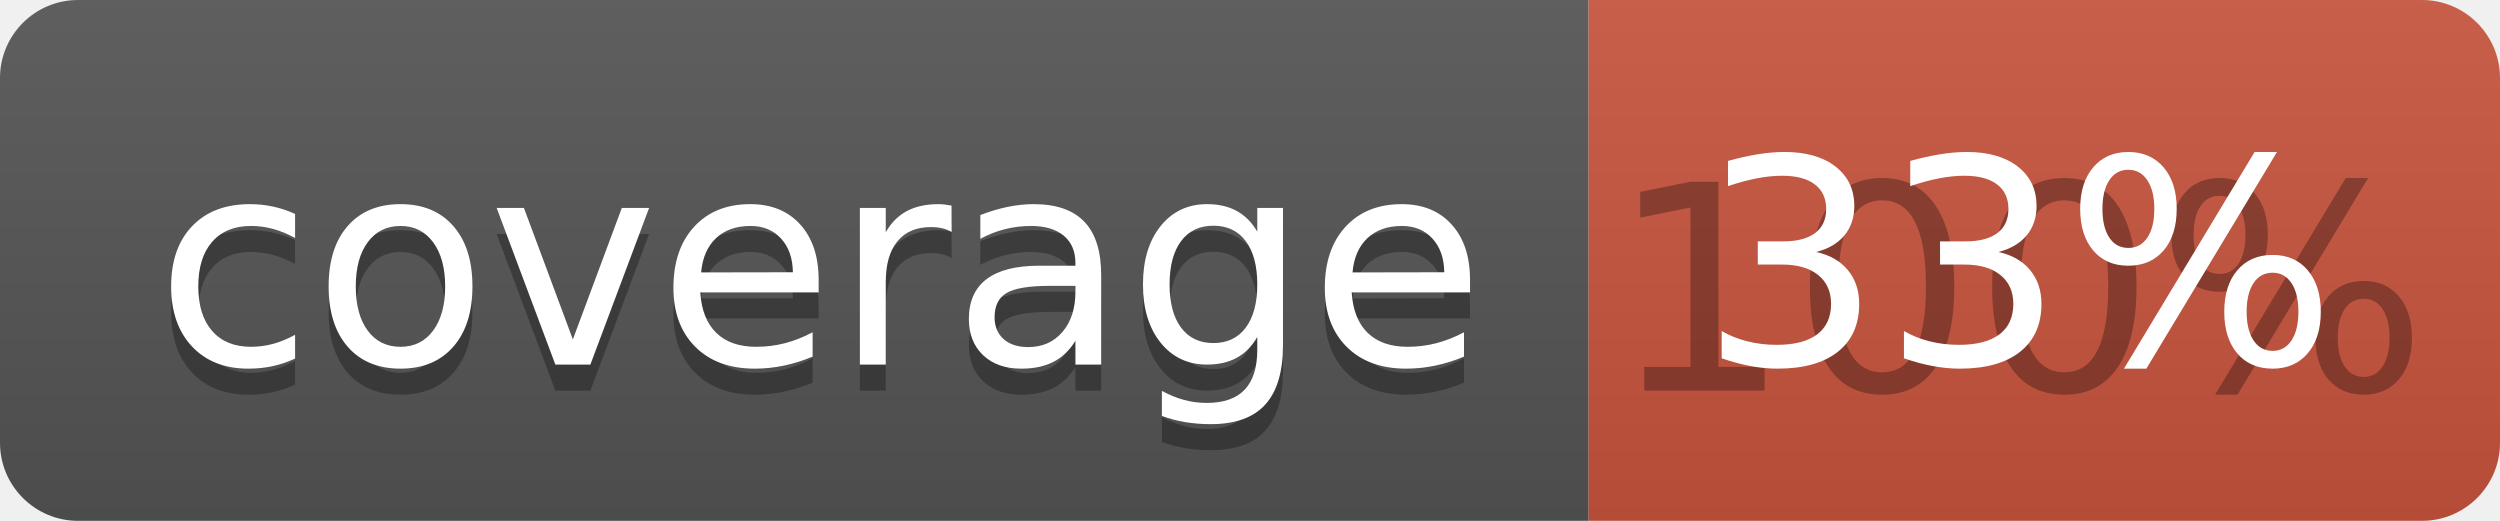
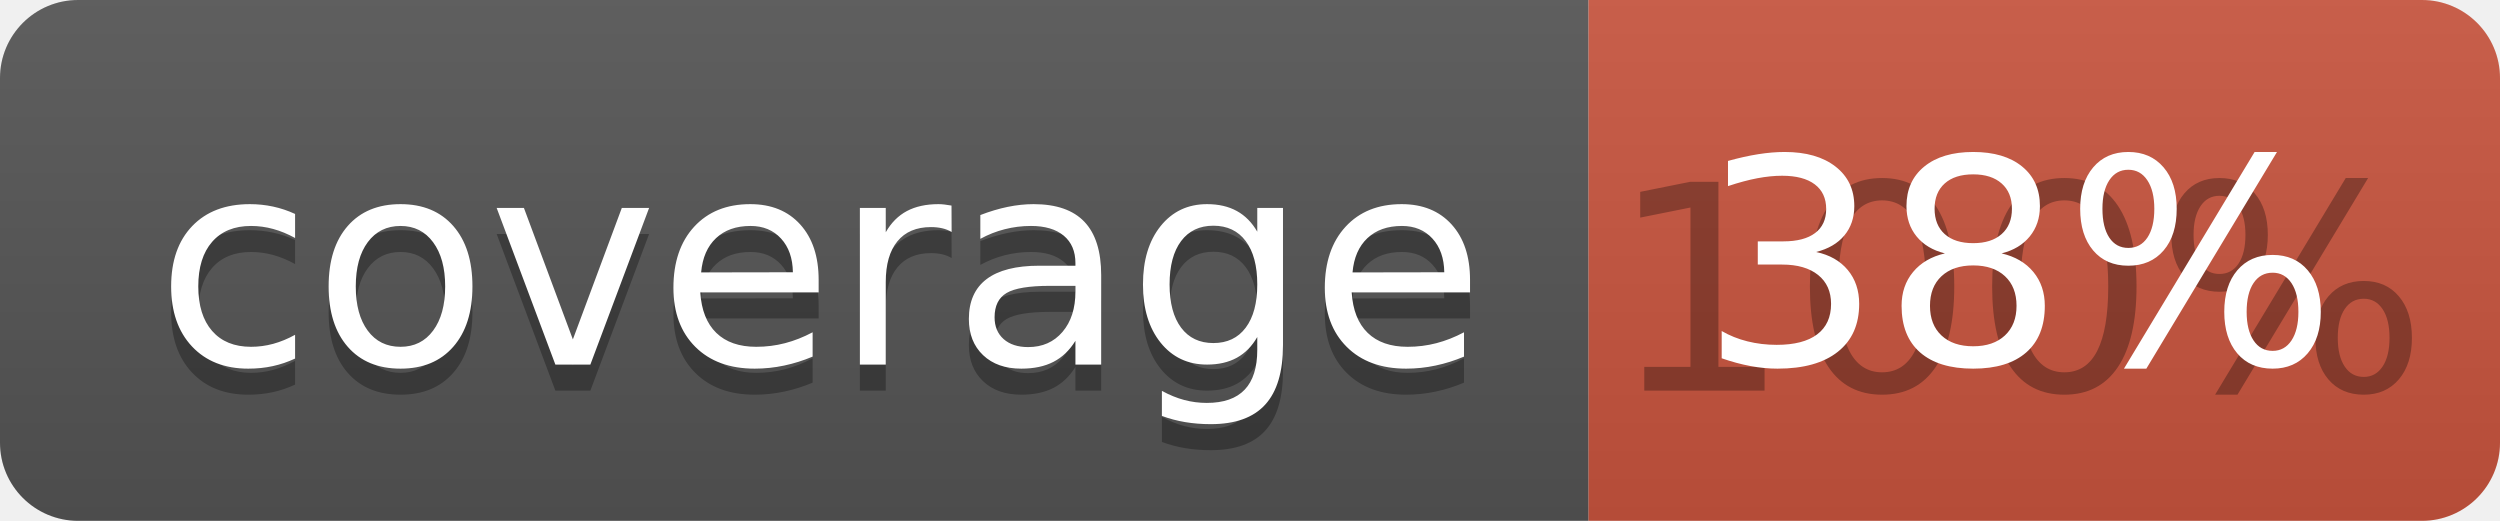
<svg xmlns="http://www.w3.org/2000/svg" width="96" height="20">
  <linearGradient id="b" x2="0" y2="100%">
    <stop offset="0" stop-color="#bbb" stop-opacity=".1" />
    <stop offset="1" stop-opacity=".1" />
  </linearGradient>
  <clipPath id="a">
    <rect width="96" height="20" rx="3" fill="#fff" />
  </clipPath>
  <g clip-path="url(#a)">
    <path fill="#555" d="M0 0h61v20H0z" />
    <path fill="#CA553E" d="M61 0h35v20H61z" />
    <path fill="url(#b)" d="M0 0h96v20H0z" />
  </g>
  <g fill="#fff" text-anchor="middle" font-family="DejaVu Sans,Verdana,Geneva,sans-serif" font-size="110">
    <text x="315" y="150" fill="#010101" fill-opacity=".3" transform="scale(.1)" textLength="510">coverage</text>
    <text x="315" y="140" transform="scale(.1)" textLength="510">coverage</text>
    <text x="775" y="150" fill="#010101" fill-opacity=".3" transform="scale(.1)" textLength="250">100%</text>
-     <text x="775" y="140" transform="scale(.1)" textLength="250">33%</text>
+     <text x="775" y="140" transform="scale(.1)" textLength="250">38%</text>
  </g>
</svg>
